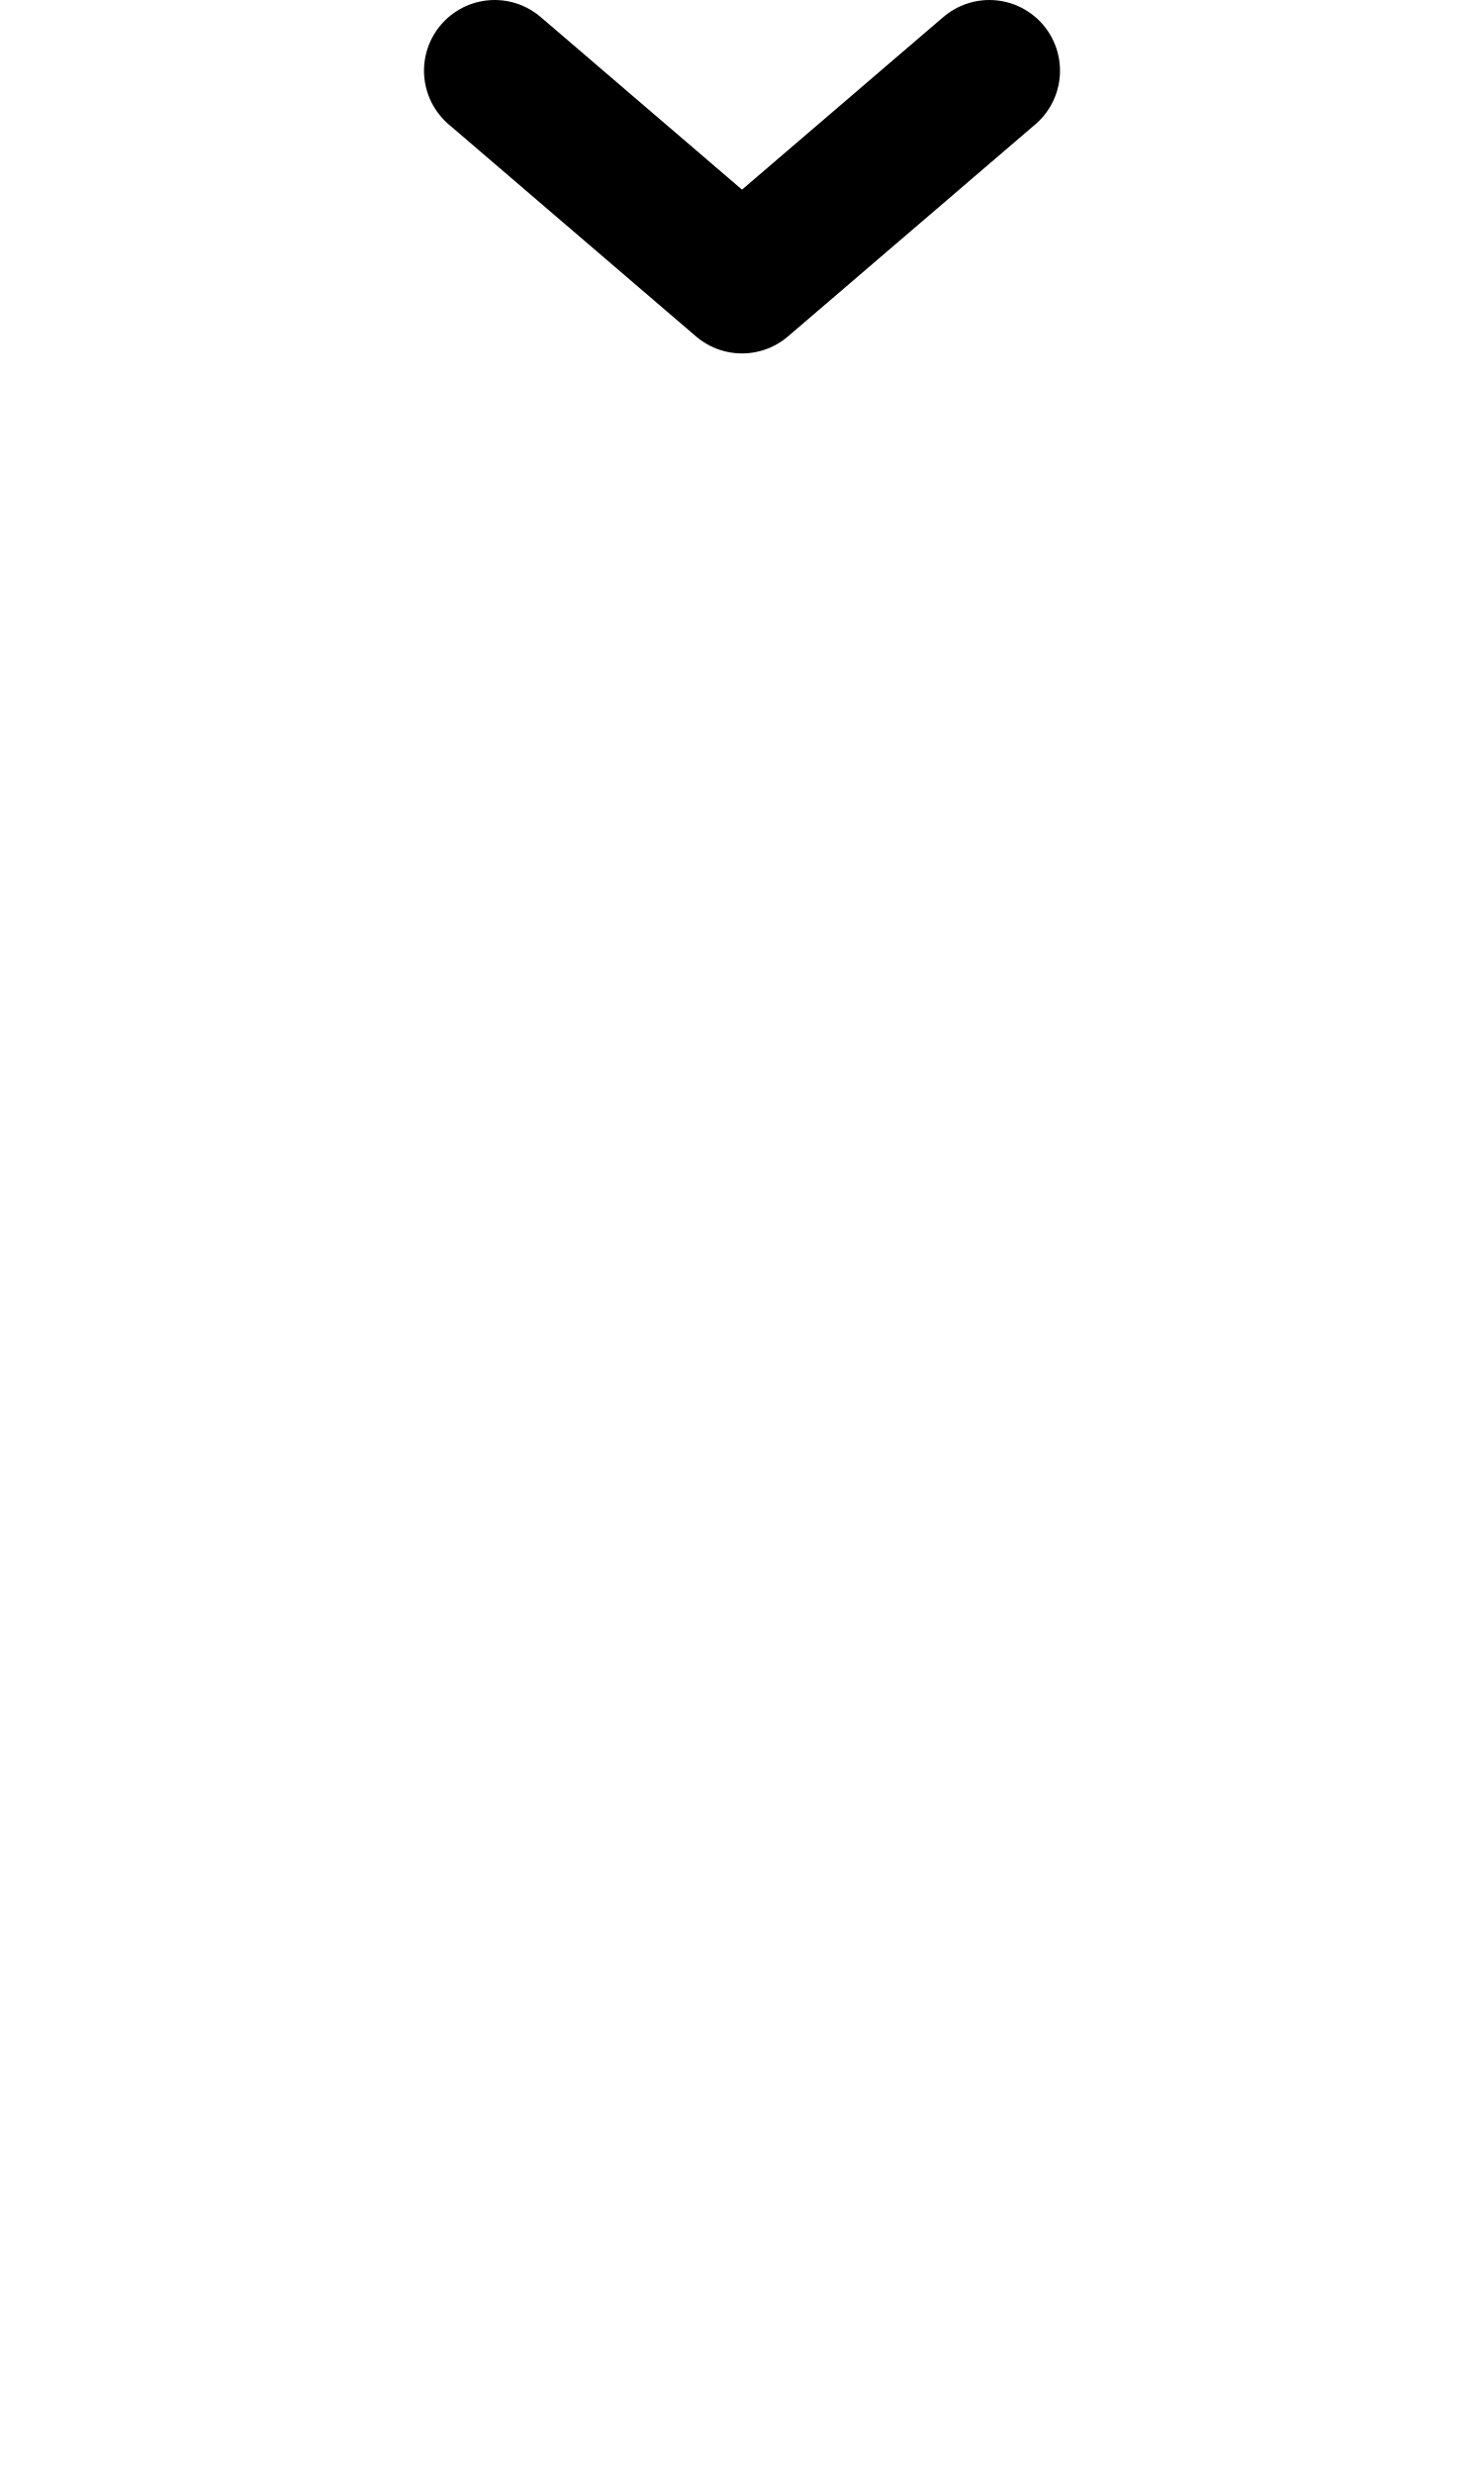
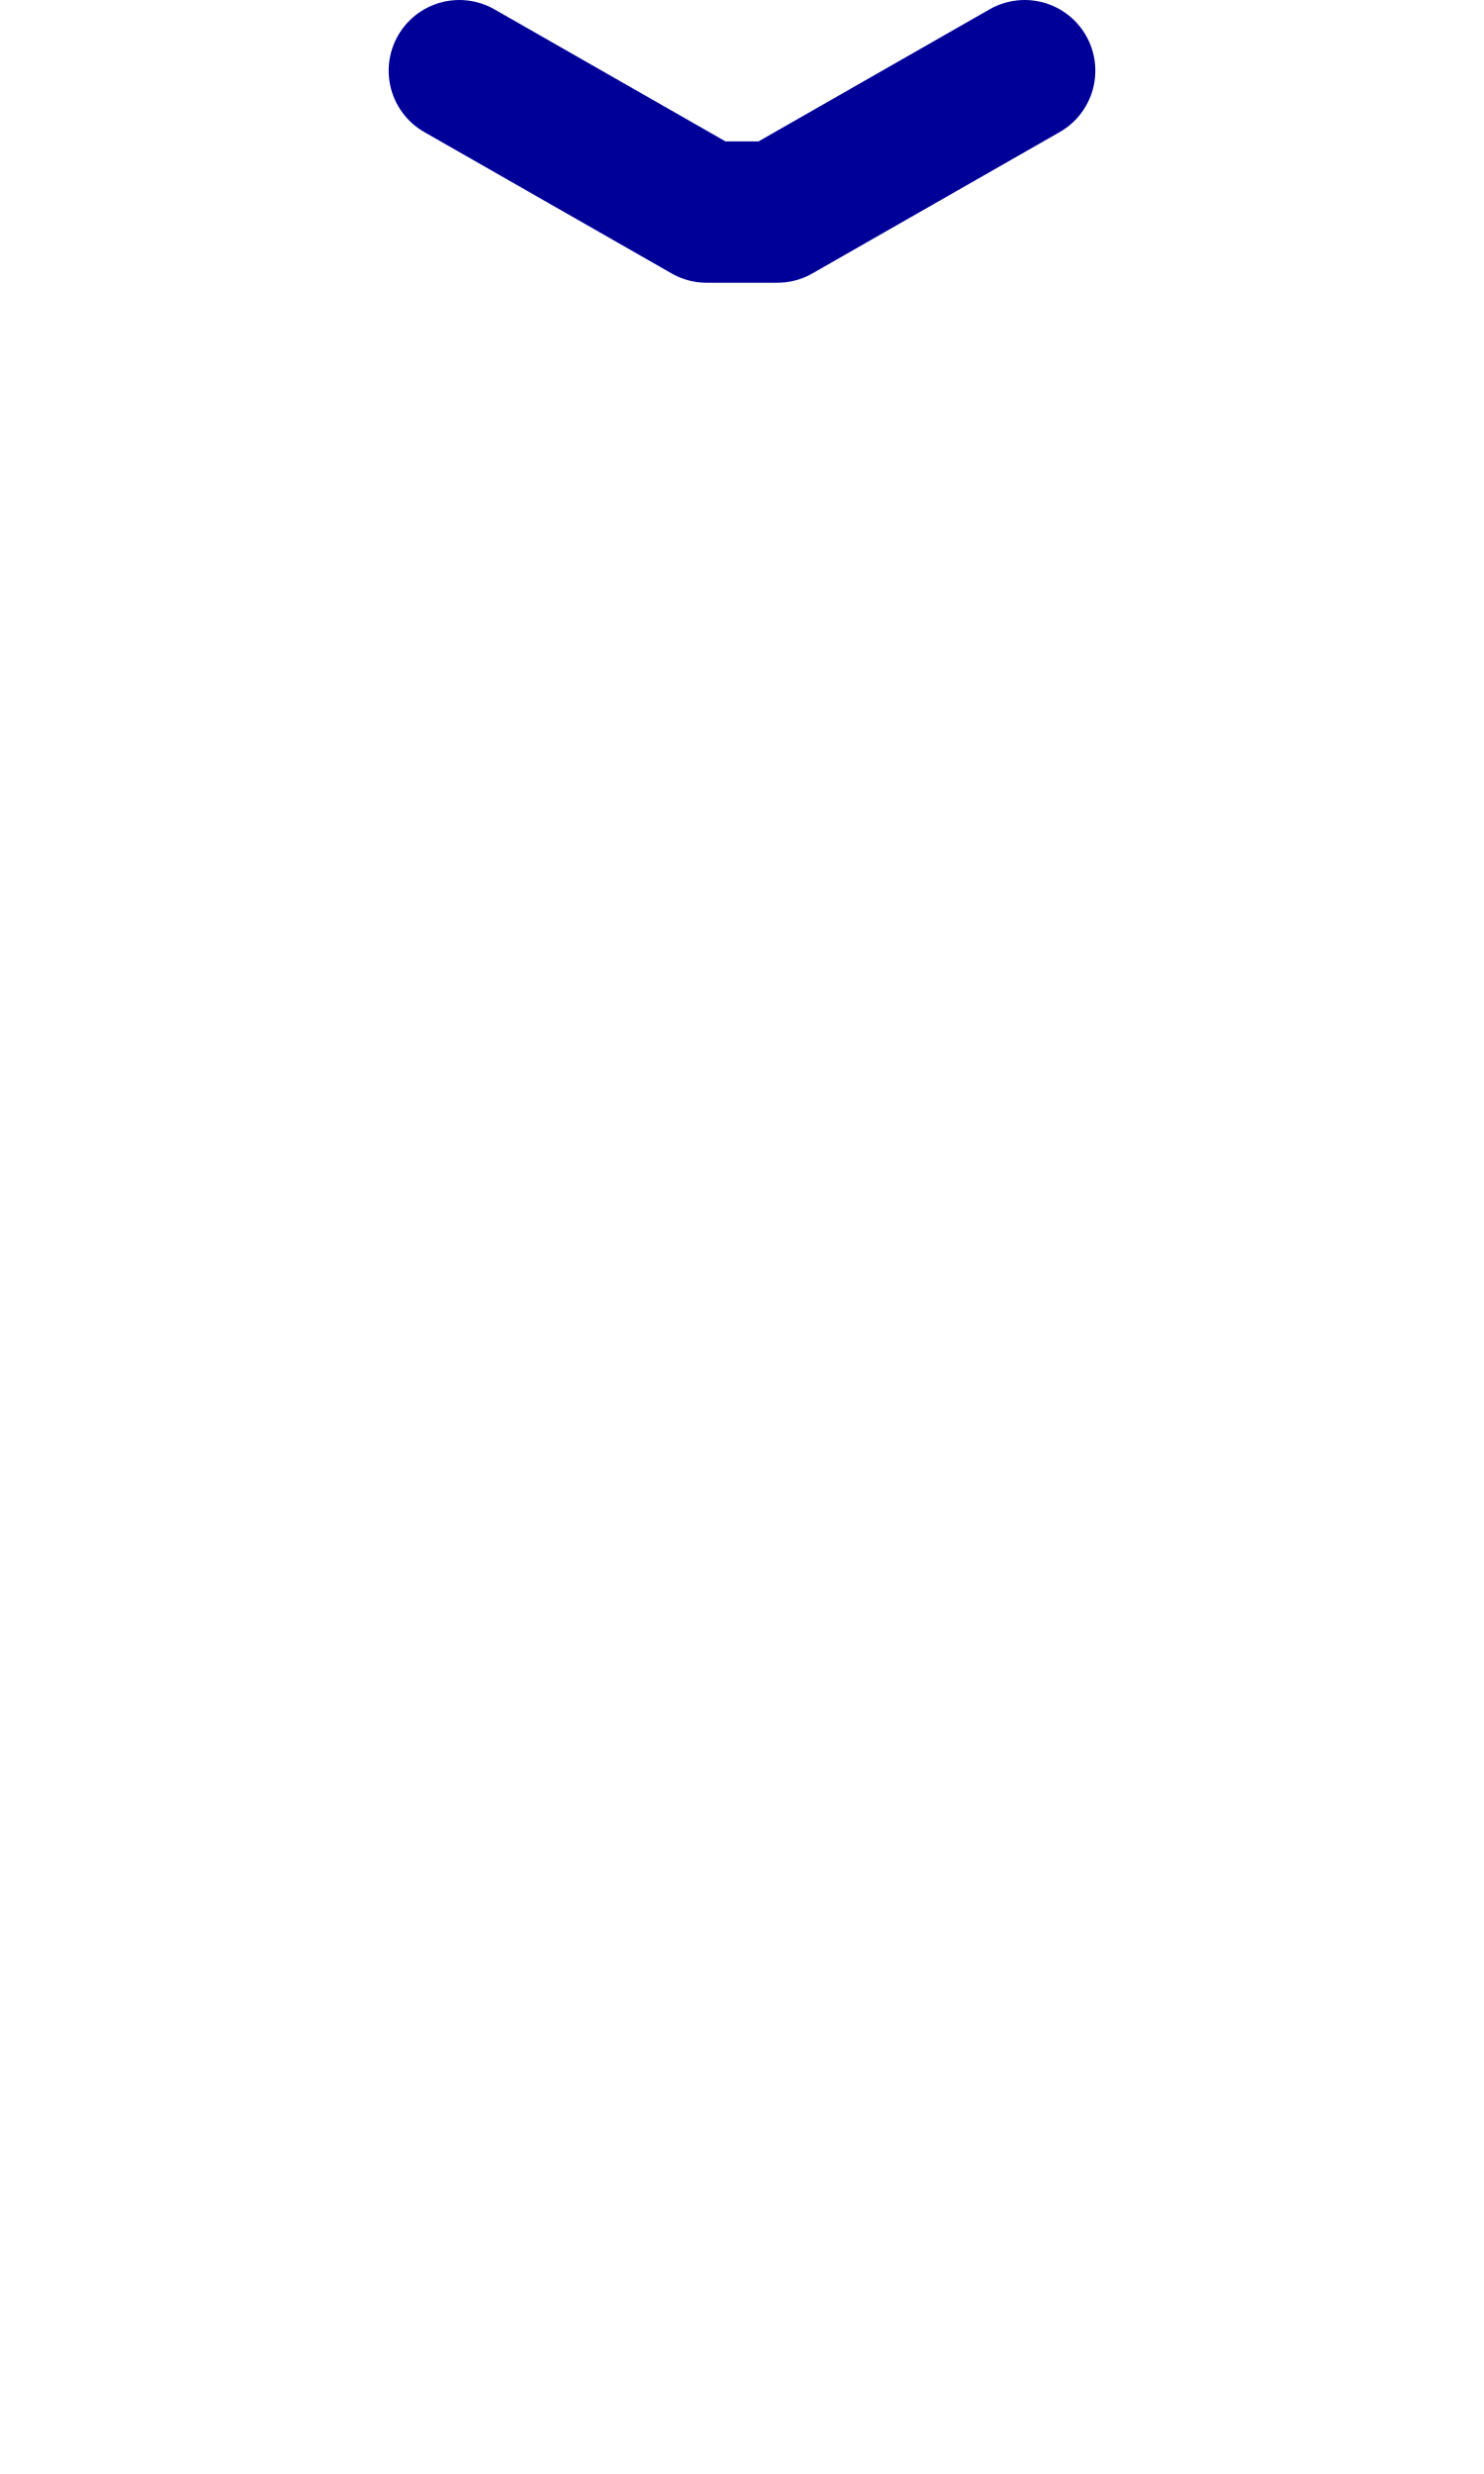
<svg xmlns="http://www.w3.org/2000/svg" width="1008" height="1680" viewBox="0 0 63 105" version="1.1" id="svg5" xml:space="preserve">
  <defs id="defs2" />
  <g id="layer3" style="display:inline;opacity:0.5;stroke-width:3.6;stroke-dasharray:none" transform="matrix(0.8333333,0,0,0.8333333,-157.9762,-173.0963)" />
  <g id="layer2" style="display:inline" />
  <g id="layer1" style="display:inline">
-     <path style="fill:none;stroke:#000000;stroke-width:6;stroke-linecap:round;stroke-linejoin:round;paint-order:markers fill stroke" d="M 21,3 31.5,12 42,3" id="path5836" />
+     <path style="display:inline;fill:none;stroke:#000099;stroke-width:6;stroke-linecap:round;stroke-linejoin:round" d="M 19.5,3 30,9 h 3 L 43.5,3" id="path126" />
  </g>
</svg>
